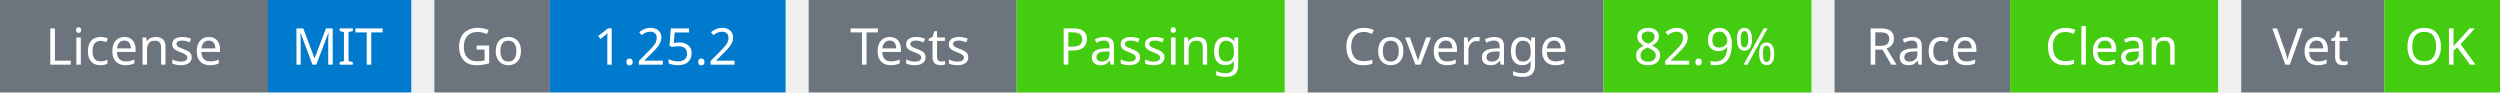
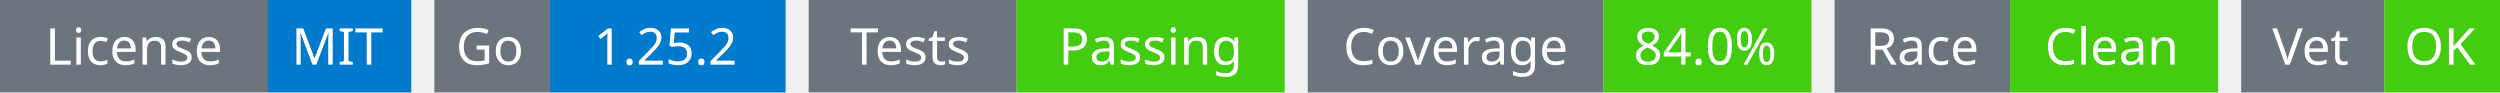
<svg xmlns="http://www.w3.org/2000/svg" width="541" height="20" viewBox="0 0 541 20">
  <g transform="translate(0, 0)">
    <rect x="0" y="0" width="58" height="20" fill="#6c757d" />
    <rect x="58" y="0" width="31" height="20" fill="#007acc" />
    <text x="29" y="14" text-anchor="middle" font-family="sans-serif" font-size="11" fill="white">License</text>
    <text x="73" y="14" text-anchor="middle" font-family="sans-serif" font-size="11" fill="white">MIT</text>
  </g>
  <g transform="translate(94, 0)">
    <rect x="0" y="0" width="25" height="20" fill="#6c757d" />
    <rect x="25" y="0" width="51" height="20" fill="#007acc" />
    <text x="12" y="14" text-anchor="middle" font-family="sans-serif" font-size="11" fill="white">Go</text>
    <text x="50" y="14" text-anchor="middle" font-family="sans-serif" font-size="11" fill="white">1.25.2</text>
  </g>
  <g transform="translate(175, 0)">
    <rect x="0" y="0" width="45" height="20" fill="#6c757d" />
    <rect x="45" y="0" width="58" height="20" fill="#4c1" />
    <text x="22" y="14" text-anchor="middle" font-family="sans-serif" font-size="11" fill="white">Tests</text>
    <text x="74" y="14" text-anchor="middle" font-family="sans-serif" font-size="11" fill="white">Passing</text>
  </g>
  <g transform="translate(283, 0)">
    <rect x="0" y="0" width="64" height="20" fill="#6c757d" />
    <rect x="64" y="0" width="45" height="20" fill="#4c1" />
    <text x="32" y="14" text-anchor="middle" font-family="sans-serif" font-size="11" fill="white">Coverage</text>
-     <text x="86" y="14" text-anchor="middle" font-family="sans-serif" font-size="11" fill="white">82.9%</text>
+     <text x="86" y="14" text-anchor="middle" font-family="sans-serif" font-size="11" fill="white">84.0%</text>
  </g>
  <g transform="translate(397, 0)">
    <rect x="0" y="0" width="38" height="20" fill="#6c757d" />
    <rect x="38" y="0" width="45" height="20" fill="#4c1" />
    <text x="19" y="14" text-anchor="middle" font-family="sans-serif" font-size="11" fill="white">Race</text>
    <text x="60" y="14" text-anchor="middle" font-family="sans-serif" font-size="11" fill="white">Clean</text>
  </g>
  <g transform="translate(485, 0)">
    <rect x="0" y="0" width="31" height="20" fill="#6c757d" />
    <rect x="31" y="0" width="25" height="20" fill="#4c1" />
    <text x="15" y="14" text-anchor="middle" font-family="sans-serif" font-size="11" fill="white">Vet</text>
    <text x="43" y="14" text-anchor="middle" font-family="sans-serif" font-size="11" fill="white">OK</text>
  </g>
</svg>
